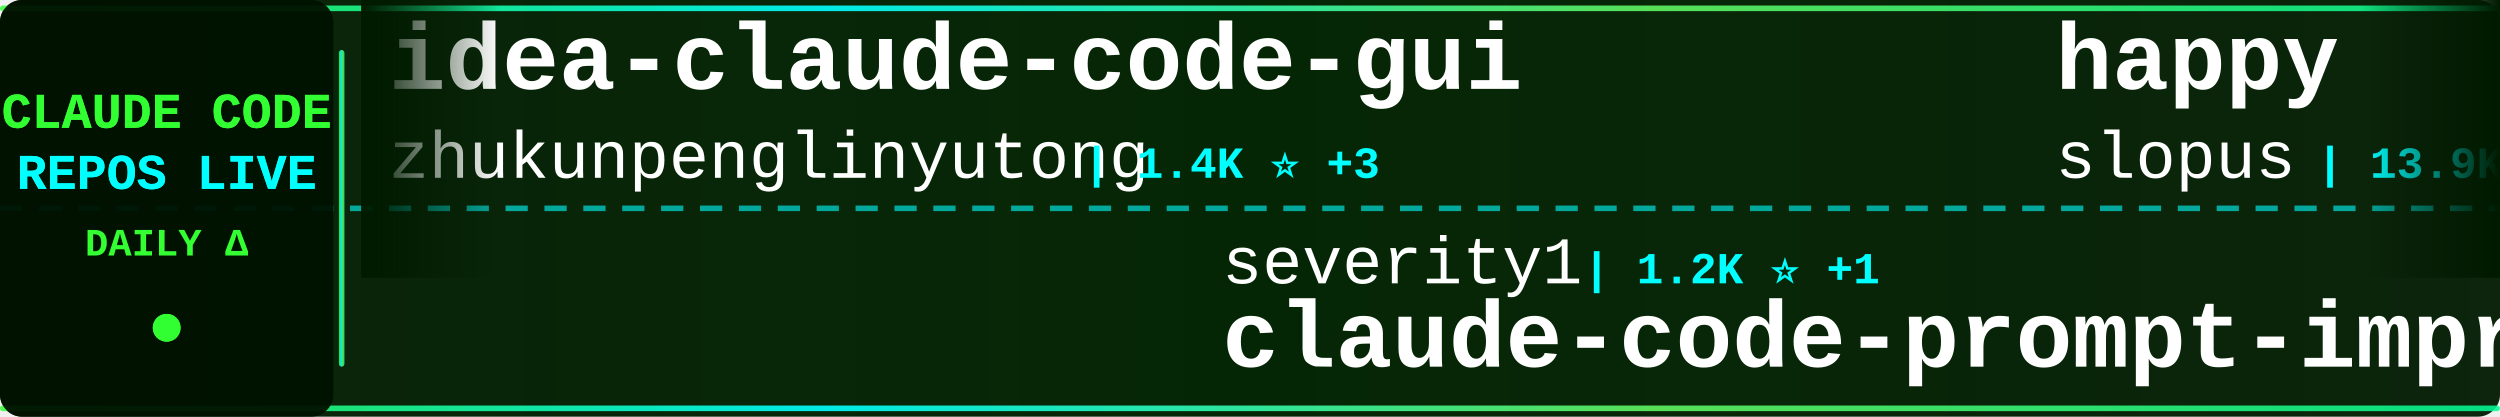
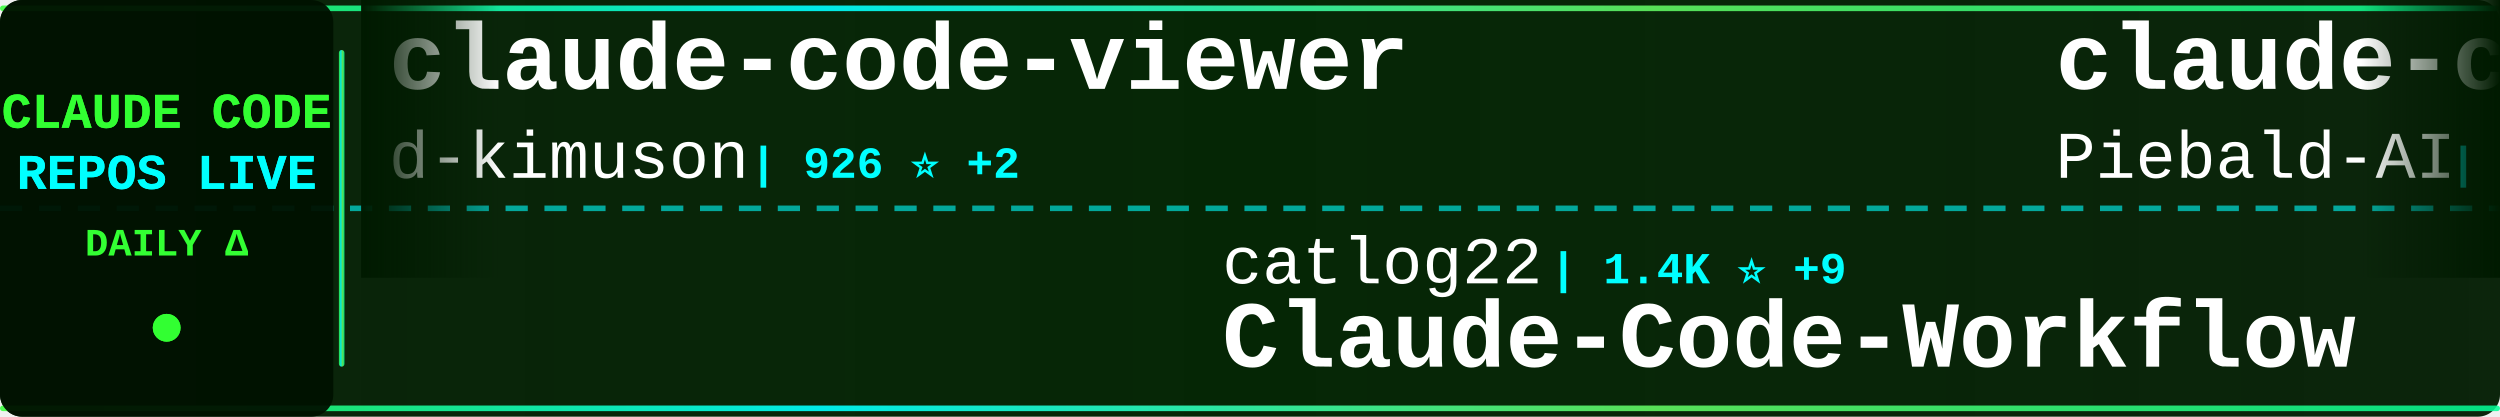
<svg xmlns="http://www.w3.org/2000/svg" width="900" height="150">
  <defs>
    <linearGradient id="tickerBg" x1="0%" y1="0%" x2="100%" y2="0%">
      <stop offset="0%" style="stop-color:#001a00;stop-opacity:0.95" />
      <stop offset="50%" style="stop-color:#002200;stop-opacity:0.98" />
      <stop offset="100%" style="stop-color:#001a00;stop-opacity:0.95" />
    </linearGradient>
    <linearGradient id="borderGrad" x1="0%" y1="0%" x2="100%" y2="0%">
      <stop offset="0%" style="stop-color:#33ff33;stop-opacity:0.85">
        <animate attributeName="stop-opacity" values="0.85;1;0.85" dur="2s" repeatCount="indefinite" />
      </stop>
      <stop offset="33%" style="stop-color:#00ffff;stop-opacity:0.9">
        <animate attributeName="stop-opacity" values="0.9;1;0.9" dur="2.2s" repeatCount="indefinite" />
      </stop>
      <stop offset="66%" style="stop-color:#66ff66;stop-opacity:0.85">
        <animate attributeName="stop-opacity" values="0.85;1;0.85" dur="1.8s" repeatCount="indefinite" />
      </stop>
      <stop offset="100%" style="stop-color:#00ff99;stop-opacity:0.85">
        <animate attributeName="stop-opacity" values="0.85;1;0.85" dur="2s" repeatCount="indefinite" />
      </stop>
    </linearGradient>
    <filter id="textGlow">
      <feGaussianBlur stdDeviation="0.1" result="coloredBlur" />
      <feMerge>
        <feMergeNode in="coloredBlur" />
        <feMergeNode in="SourceGraphic" />
      </feMerge>
    </filter>
    <filter id="metricGlow">
      <feGaussianBlur stdDeviation="0.2" result="coloredBlur" />
      <feMerge>
        <feMergeNode in="coloredBlur" />
        <feMergeNode in="SourceGraphic" />
      </feMerge>
    </filter>
    <linearGradient id="leftFade" x1="0%" y1="0%" x2="100%" y2="0%">
      <stop offset="0%" style="stop-color:#001a00;stop-opacity:1" />
      <stop offset="100%" style="stop-color:#001a00;stop-opacity:0" />
    </linearGradient>
    <linearGradient id="rightFade" x1="0%" y1="0%" x2="100%" y2="0%">
      <stop offset="0%" style="stop-color:#001a00;stop-opacity:0" />
      <stop offset="100%" style="stop-color:#001a00;stop-opacity:1" />
    </linearGradient>
  </defs>
  <rect width="900" height="150" fill="url(#tickerBg)" rx="8" />
  <rect x="0" y="2" width="900" height="2" fill="url(#borderGrad)" rx="1" />
  <rect x="0" y="146" width="900" height="2" fill="url(#borderGrad)" rx="1" />
  <line x1="0" y1="75" x2="900" y2="75" stroke="#00ffff" stroke-width="2" stroke-dasharray="8 6" opacity="0.6" />
  <rect x="0" y="0" width="120" height="150" fill="#001100" opacity="0.95" rx="8" />
  <text x="60" y="46" font-family="'Courier New', monospace" font-size="18" font-weight="bold" fill="#33ff33" text-anchor="middle" filter="url(#textGlow)">
    CLAUDE CODE
  </text>
  <text x="60" y="68" font-family="'Courier New', monospace" font-size="18" font-weight="bold" fill="#00ffff" text-anchor="middle" filter="url(#textGlow)">
    REPOS LIVE
  </text>
  <text x="60" y="92" font-family="'Courier New', monospace" font-size="14" font-weight="bold" fill="#33ff33" text-anchor="middle">
    DAILY Δ
  </text>
  <circle cx="60" cy="118" r="5" fill="#33ff33" filter="url(#metricGlow)">
    <animate attributeName="r" values="4;6;4" dur="1.5s" repeatCount="indefinite" />
    <animate attributeName="opacity" values="0.6;1;0.6" dur="1.5s" repeatCount="indefinite" />
  </circle>
  <rect x="122" y="18" width="2" height="114" fill="url(#borderGrad)" rx="1" />
  <clipPath id="tickerClip">
    <rect x="130" y="0" width="770" height="150" />
  </clipPath>
  <g clip-path="url(#tickerClip)">
    <g id="tickerItems">
      <animateTransform attributeName="transform" attributeType="XML" type="translate" from="0 0" to="-3000 0" dur="54s" repeatCount="indefinite" />
      <g transform="translate(0, 0)">
-         <text x="140" y="32" font-family="'Courier New', monospace" font-size="34" font-weight="bold" fill="#ffffff">idea-claude-code-gui</text>
-         <text x="140" y="64" font-family="'Courier New', monospace" font-size="24" font-weight="normal" fill="#ffffff" opacity="1.0">zhukunpenglinyutong</text>
-         <text x="390" y="64" font-family="'Courier New', monospace" font-size="16" font-weight="bold" fill="#00ffff"> | 1.4K ⭐ +3</text>
+         <text x="140" y="32" font-family="'Courier New', monospace" font-size="34" font-weight="bold" fill="#ffffff">claude-code-viewer</text>
+         <text x="140" y="64" font-family="'Courier New', monospace" font-size="24" font-weight="normal" fill="#ffffff" opacity="1.0">d-kimuson</text>
+         <text x="270" y="64" font-family="'Courier New', monospace" font-size="16" font-weight="bold" fill="#00ffff"> | 926 ⭐ +2</text>
      </g>
      <g transform="translate(300, 0)">
-         <text x="140" y="102" font-family="'Courier New', monospace" font-size="24" font-weight="normal" fill="#ffffff" opacity="1.0">severity1</text>
-         <text x="270" y="102" font-family="'Courier New', monospace" font-size="16" font-weight="bold" fill="#00ffff"> | 1.2K ⭐ +1</text>
-         <text x="140" y="132" font-family="'Courier New', monospace" font-size="34" font-weight="bold" fill="#ffffff">claude-code-prompt-impro...</text>
+         <text x="140" y="102" font-family="'Courier New', monospace" font-size="24" font-weight="normal" fill="#ffffff" opacity="1.0">catlog22</text>
+         <text x="258" y="102" font-family="'Courier New', monospace" font-size="16" font-weight="bold" fill="#00ffff"> | 1.4K ⭐ +9</text>
+         <text x="140" y="132" font-family="'Courier New', monospace" font-size="34" font-weight="bold" fill="#ffffff">Claude-Code-Workflow</text>
      </g>
      <g transform="translate(600, 0)">
-         <text x="140" y="32" font-family="'Courier New', monospace" font-size="34" font-weight="bold" fill="#ffffff">happy</text>
-         <text x="140" y="64" font-family="'Courier New', monospace" font-size="24" font-weight="normal" fill="#ffffff" opacity="1.0">slopus</text>
-         <text x="234" y="64" font-family="'Courier New', monospace" font-size="16" font-weight="bold" fill="#00ffff"> | 13.9K ⭐ +64</text>
+         <text x="140" y="32" font-family="'Courier New', monospace" font-size="34" font-weight="bold" fill="#ffffff">claude-code-system-promp...</text>
+         <text x="140" y="64" font-family="'Courier New', monospace" font-size="24" font-weight="normal" fill="#ffffff" opacity="1.0">Piebald-AI</text>
+         <text x="282" y="64" font-family="'Courier New', monospace" font-size="16" font-weight="bold" fill="#00ffff"> | 5.1K ⭐ +43</text>
      </g>
      <g transform="translate(900, 0)">
-         <text x="140" y="102" font-family="'Courier New', monospace" font-size="24" font-weight="normal" fill="#ffffff" opacity="1.0">Yuyz0112</text>
-         <text x="258" y="102" font-family="'Courier New', monospace" font-size="16" font-weight="bold" fill="#00ffff"> | 2.1K ⭐ +2</text>
-         <text x="140" y="132" font-family="'Courier New', monospace" font-size="34" font-weight="bold" fill="#ffffff">claude-code-reverse</text>
+         <text x="140" y="102" font-family="'Courier New', monospace" font-size="24" font-weight="normal" fill="#ffffff" opacity="1.0">lyconear</text>
+         <text x="258" y="102" font-family="'Courier New', monospace" font-size="16" font-weight="bold" fill="#00ffff"> | 4 ⭐</text>
+         <text x="140" y="132" font-family="'Courier New', monospace" font-size="34" font-weight="bold" fill="#ffffff">Claude-Code</text>
      </g>
      <g transform="translate(1200, 0)">
-         <text x="140" y="32" font-family="'Courier New', monospace" font-size="34" font-weight="bold" fill="#ffffff">claude-task-master</text>
-         <text x="140" y="64" font-family="'Courier New', monospace" font-size="24" font-weight="normal" fill="#ffffff" opacity="1.0">eyaltoledano</text>
-         <text x="306" y="64" font-family="'Courier New', monospace" font-size="16" font-weight="bold" fill="#00ffff"> | 25.7K ⭐ +11</text>
+         <text x="140" y="32" font-family="'Courier New', monospace" font-size="34" font-weight="bold" fill="#ffffff">claude-code-webui</text>
+         <text x="140" y="64" font-family="'Courier New', monospace" font-size="24" font-weight="normal" fill="#ffffff" opacity="1.0">sugyan</text>
+         <text x="234" y="64" font-family="'Courier New', monospace" font-size="16" font-weight="bold" fill="#00ffff"> | 937 ⭐ +2</text>
      </g>
      <g transform="translate(1500, 0)">
-         <text x="140" y="102" font-family="'Courier New', monospace" font-size="24" font-weight="normal" fill="#ffffff" opacity="1.0">Pimzino</text>
-         <text x="246" y="102" font-family="'Courier New', monospace" font-size="16" font-weight="bold" fill="#00ffff"> | 3.5K ⭐ +2</text>
-         <text x="140" y="132" font-family="'Courier New', monospace" font-size="34" font-weight="bold" fill="#ffffff">claude-code-spec-workflo...</text>
+         <text x="140" y="102" font-family="'Courier New', monospace" font-size="24" font-weight="normal" fill="#ffffff" opacity="1.0">slopus</text>
+         <text x="234" y="102" font-family="'Courier New', monospace" font-size="16" font-weight="bold" fill="#00ffff"> | 13.9K ⭐ +68</text>
+         <text x="140" y="132" font-family="'Courier New', monospace" font-size="34" font-weight="bold" fill="#ffffff">happy</text>
      </g>
      <g transform="translate(1800, 0)">
-         <text x="140" y="32" font-family="'Courier New', monospace" font-size="34" font-weight="bold" fill="#ffffff">claude-code</text>
-         <text x="140" y="64" font-family="'Courier New', monospace" font-size="24" font-weight="normal" fill="#ffffff" opacity="1.0">laravel</text>
-         <text x="246" y="64" font-family="'Courier New', monospace" font-size="16" font-weight="bold" fill="#00ffff"> | 506 ⭐</text>
+         <text x="140" y="32" font-family="'Courier New', monospace" font-size="34" font-weight="bold" fill="#ffffff">oh-my-claudecode</text>
+         <text x="140" y="64" font-family="'Courier New', monospace" font-size="24" font-weight="normal" fill="#ffffff" opacity="1.0">Yeachan-Heo</text>
+         <text x="294" y="64" font-family="'Courier New', monospace" font-size="16" font-weight="bold" fill="#00ffff"> | 7.8K ⭐ +79</text>
      </g>
      <g transform="translate(2100, 0)">
-         <text x="140" y="102" font-family="'Courier New', monospace" font-size="24" font-weight="normal" fill="#ffffff" opacity="1.0">manzaltu</text>
-         <text x="258" y="102" font-family="'Courier New', monospace" font-size="16" font-weight="bold" fill="#00ffff"> | 1.4K ⭐ +1</text>
-         <text x="140" y="132" font-family="'Courier New', monospace" font-size="34" font-weight="bold" fill="#ffffff">claude-code-ide.el</text>
+         <text x="140" y="102" font-family="'Courier New', monospace" font-size="24" font-weight="normal" fill="#ffffff" opacity="1.0">diet103</text>
+         <text x="246" y="102" font-family="'Courier New', monospace" font-size="16" font-weight="bold" fill="#00ffff"> | 9.1K ⭐ +14</text>
+         <text x="140" y="132" font-family="'Courier New', monospace" font-size="34" font-weight="bold" fill="#ffffff">claude-code-infrastructu...</text>
      </g>
      <g transform="translate(2400, 0)">
-         <text x="140" y="32" font-family="'Courier New', monospace" font-size="34" font-weight="bold" fill="#ffffff">claude-code-mcp</text>
-         <text x="140" y="64" font-family="'Courier New', monospace" font-size="24" font-weight="normal" fill="#ffffff" opacity="1.0">steipete</text>
-         <text x="258" y="64" font-family="'Courier New', monospace" font-size="16" font-weight="bold" fill="#00ffff"> | 1.1K ⭐ +1</text>
+         <text x="140" y="32" font-family="'Courier New', monospace" font-size="34" font-weight="bold" fill="#ffffff">CLIProxyAPI</text>
+         <text x="140" y="64" font-family="'Courier New', monospace" font-size="24" font-weight="normal" fill="#ffffff" opacity="1.0">router-for-me</text>
+         <text x="318" y="64" font-family="'Courier New', monospace" font-size="16" font-weight="bold" fill="#00ffff"> | 12.4K ⭐ +162</text>
      </g>
      <g transform="translate(2700, 0)">
-         <text x="140" y="102" font-family="'Courier New', monospace" font-size="24" font-weight="normal" fill="#ffffff" opacity="1.0">router-for-me</text>
-         <text x="318" y="102" font-family="'Courier New', monospace" font-size="16" font-weight="bold" fill="#00ffff"> | 12.3K ⭐ +145</text>
-         <text x="140" y="132" font-family="'Courier New', monospace" font-size="34" font-weight="bold" fill="#ffffff">CLIProxyAPI</text>
+         <text x="140" y="102" font-family="'Courier New', monospace" font-size="24" font-weight="normal" fill="#ffffff" opacity="1.0">ding113</text>
+         <text x="246" y="102" font-family="'Courier New', monospace" font-size="16" font-weight="bold" fill="#00ffff"> | 1.6K ⭐ +16</text>
+         <text x="140" y="132" font-family="'Courier New', monospace" font-size="34" font-weight="bold" fill="#ffffff">claude-code-hub</text>
      </g>
      <g transform="translate(3000, 0)">
-         <text x="140" y="32" font-family="'Courier New', monospace" font-size="34" font-weight="bold" fill="#ffffff">idea-claude-code-gui</text>
-         <text x="140" y="64" font-family="'Courier New', monospace" font-size="24" font-weight="normal" fill="#ffffff" opacity="1.0">zhukunpenglinyutong</text>
-         <text x="390" y="64" font-family="'Courier New', monospace" font-size="16" font-weight="bold" fill="#00ffff"> | 1.4K ⭐ +3</text>
+         <text x="140" y="32" font-family="'Courier New', monospace" font-size="34" font-weight="bold" fill="#ffffff">claude-code-viewer</text>
+         <text x="140" y="64" font-family="'Courier New', monospace" font-size="24" font-weight="normal" fill="#ffffff" opacity="1.0">d-kimuson</text>
+         <text x="270" y="64" font-family="'Courier New', monospace" font-size="16" font-weight="bold" fill="#00ffff"> | 926 ⭐ +2</text>
      </g>
      <g transform="translate(3300, 0)">
-         <text x="140" y="102" font-family="'Courier New', monospace" font-size="24" font-weight="normal" fill="#ffffff" opacity="1.0">severity1</text>
-         <text x="270" y="102" font-family="'Courier New', monospace" font-size="16" font-weight="bold" fill="#00ffff"> | 1.2K ⭐ +1</text>
-         <text x="140" y="132" font-family="'Courier New', monospace" font-size="34" font-weight="bold" fill="#ffffff">claude-code-prompt-impro...</text>
+         <text x="140" y="102" font-family="'Courier New', monospace" font-size="24" font-weight="normal" fill="#ffffff" opacity="1.0">catlog22</text>
+         <text x="258" y="102" font-family="'Courier New', monospace" font-size="16" font-weight="bold" fill="#00ffff"> | 1.4K ⭐ +9</text>
+         <text x="140" y="132" font-family="'Courier New', monospace" font-size="34" font-weight="bold" fill="#ffffff">Claude-Code-Workflow</text>
      </g>
      <g transform="translate(3600, 0)">
-         <text x="140" y="32" font-family="'Courier New', monospace" font-size="34" font-weight="bold" fill="#ffffff">happy</text>
-         <text x="140" y="64" font-family="'Courier New', monospace" font-size="24" font-weight="normal" fill="#ffffff" opacity="1.0">slopus</text>
-         <text x="234" y="64" font-family="'Courier New', monospace" font-size="16" font-weight="bold" fill="#00ffff"> | 13.9K ⭐ +64</text>
+         <text x="140" y="32" font-family="'Courier New', monospace" font-size="34" font-weight="bold" fill="#ffffff">claude-code-system-promp...</text>
+         <text x="140" y="64" font-family="'Courier New', monospace" font-size="24" font-weight="normal" fill="#ffffff" opacity="1.0">Piebald-AI</text>
+         <text x="282" y="64" font-family="'Courier New', monospace" font-size="16" font-weight="bold" fill="#00ffff"> | 5.1K ⭐ +43</text>
      </g>
      <g transform="translate(3900, 0)">
-         <text x="140" y="102" font-family="'Courier New', monospace" font-size="24" font-weight="normal" fill="#ffffff" opacity="1.0">Yuyz0112</text>
-         <text x="258" y="102" font-family="'Courier New', monospace" font-size="16" font-weight="bold" fill="#00ffff"> | 2.1K ⭐ +2</text>
-         <text x="140" y="132" font-family="'Courier New', monospace" font-size="34" font-weight="bold" fill="#ffffff">claude-code-reverse</text>
+         <text x="140" y="102" font-family="'Courier New', monospace" font-size="24" font-weight="normal" fill="#ffffff" opacity="1.0">lyconear</text>
+         <text x="258" y="102" font-family="'Courier New', monospace" font-size="16" font-weight="bold" fill="#00ffff"> | 4 ⭐</text>
+         <text x="140" y="132" font-family="'Courier New', monospace" font-size="34" font-weight="bold" fill="#ffffff">Claude-Code</text>
      </g>
    </g>
  </g>
  <rect x="130" y="0" width="50" height="100" fill="url(#leftFade)" />
  <rect x="850" y="0" width="50" height="100" fill="url(#rightFade)" />
</svg>
